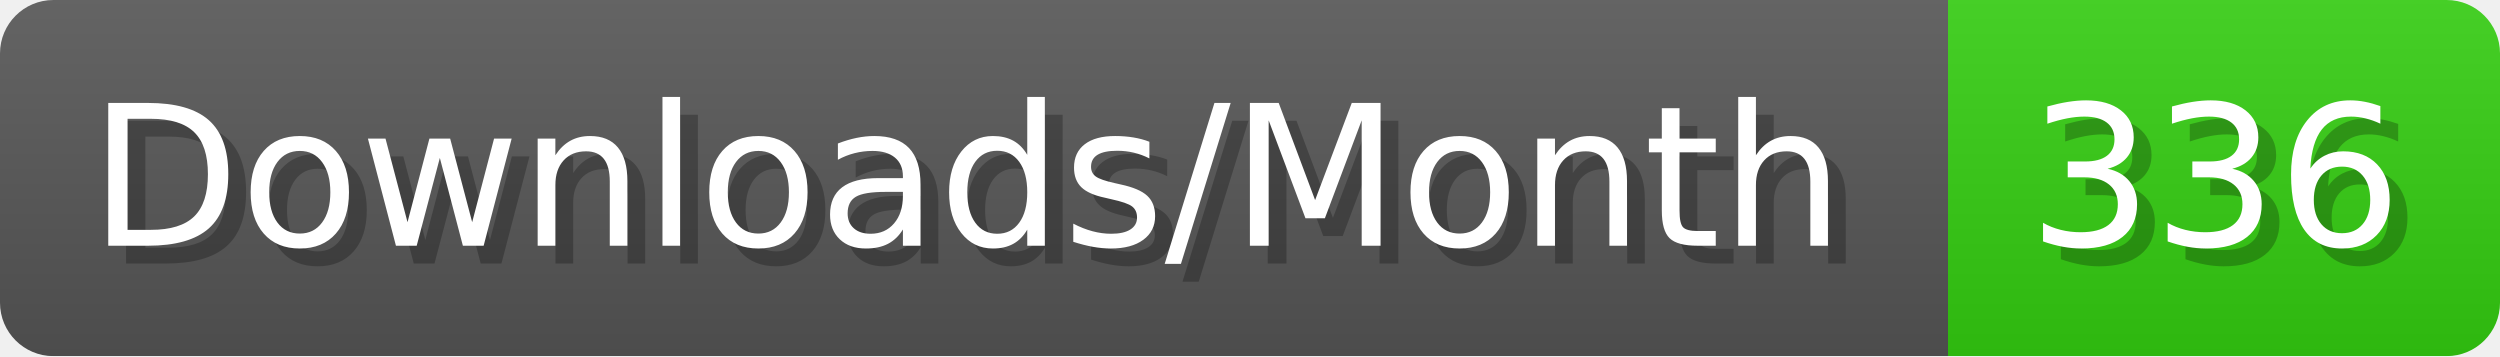
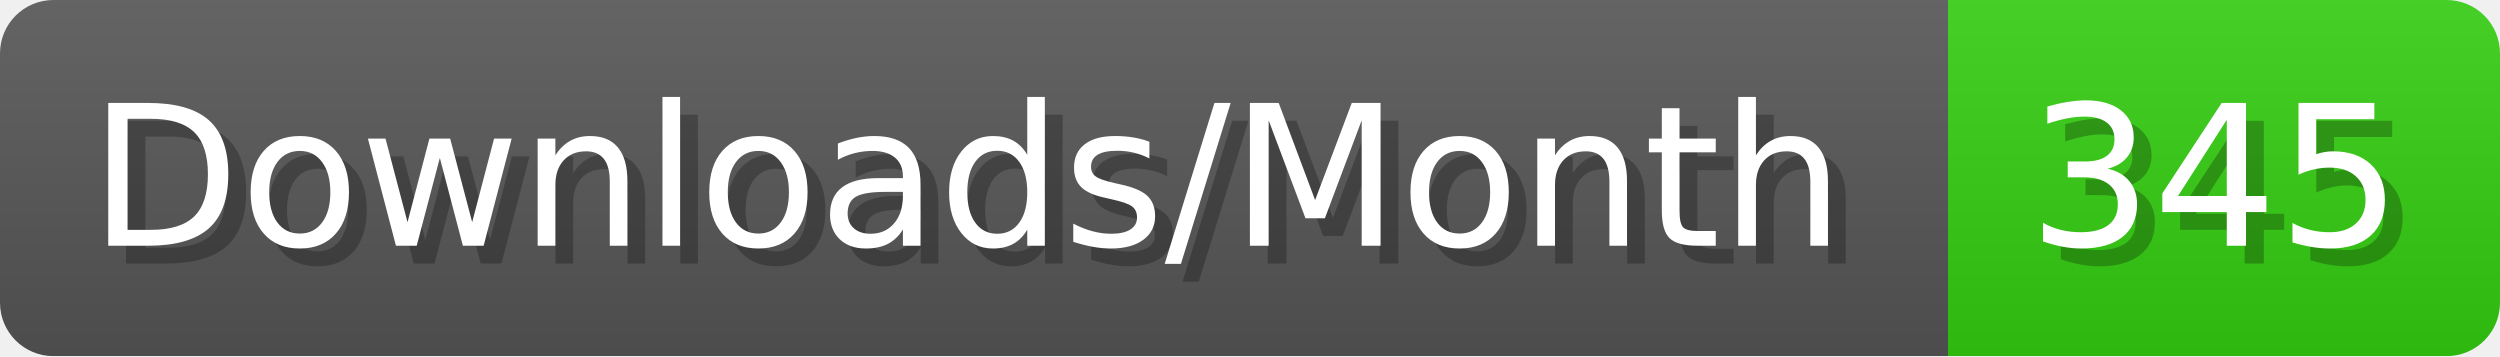
- <svg xmlns="http://www.w3.org/2000/svg" width="140.4" height="20" viewBox="0 0 1404 200" role="img" aria-label="Downloads/Month: 336">
+ <svg xmlns="http://www.w3.org/2000/svg" width="140.4" height="20" viewBox="0 0 1404 200" role="img" aria-label="Downloads/Month: 345">
  <linearGradient id="YlXUI" x2="0" y2="100%">
    <stop offset="0" stop-opacity=".1" stop-color="#EEE" />
    <stop offset="1" stop-opacity=".1" />
  </linearGradient>
  <mask id="JHhop">
    <rect width="1404" height="200" rx="30" fill="#FFF" />
  </mask>
  <g mask="url(#JHhop)">
    <rect width="1094" height="200" fill="#555" />
    <rect width="310" height="200" fill="#3C1" x="1094" />
    <rect width="1404" height="200" fill="url(#YlXUI)" />
  </g>
  <g aria-hidden="true" fill="#fff" text-anchor="start" font-family="Verdana,DejaVu Sans,sans-serif" font-size="110">
    <text x="60" y="148" textLength="994" fill="#000" opacity="0.25">Downloads/Month</text>
    <text x="50" y="138" textLength="994">Downloads/Month</text>
-     <text x="1149" y="148" textLength="210" fill="#000" opacity="0.25">336</text>
-     <text x="1139" y="138" textLength="210">336</text>
+     <text x="1149" y="148" textLength="210" fill="#000" opacity="0.25">345</text>
+     <text x="1139" y="138" textLength="210">345</text>
  </g>
</svg>
